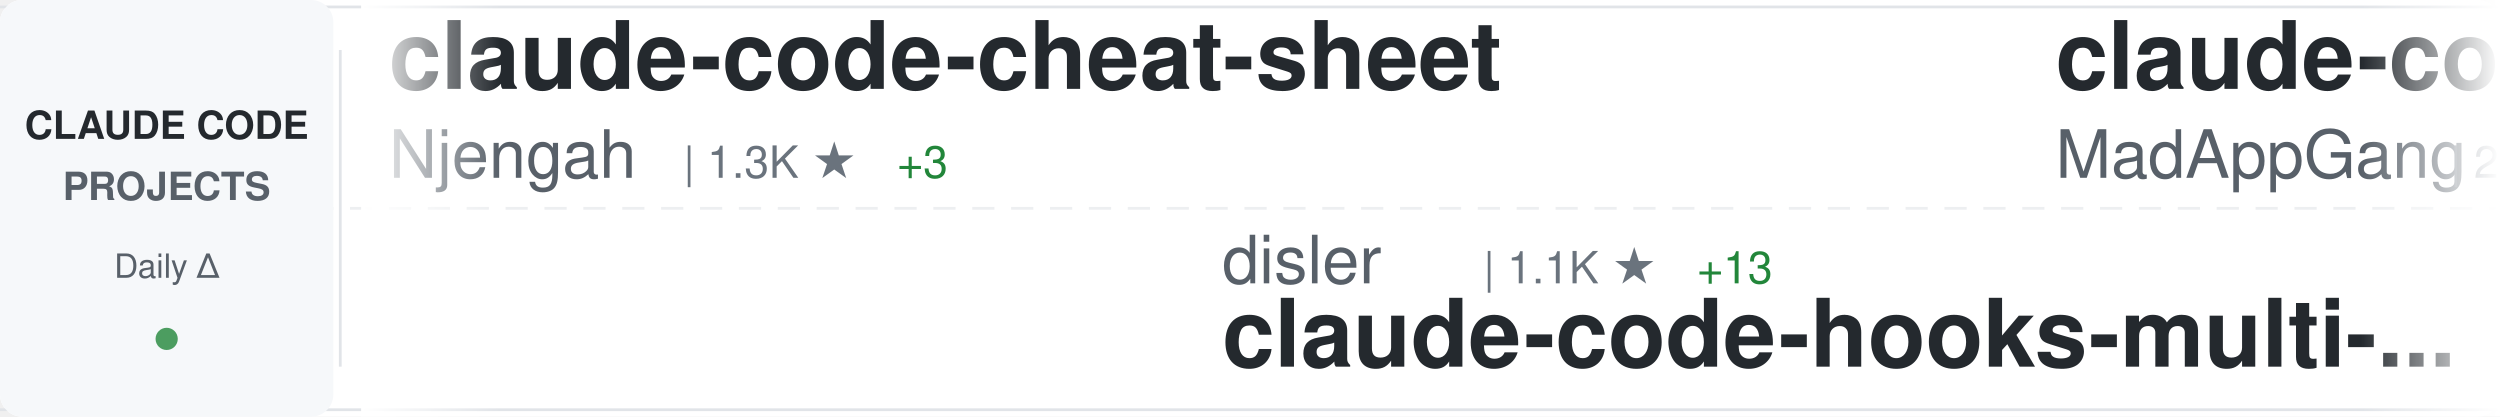
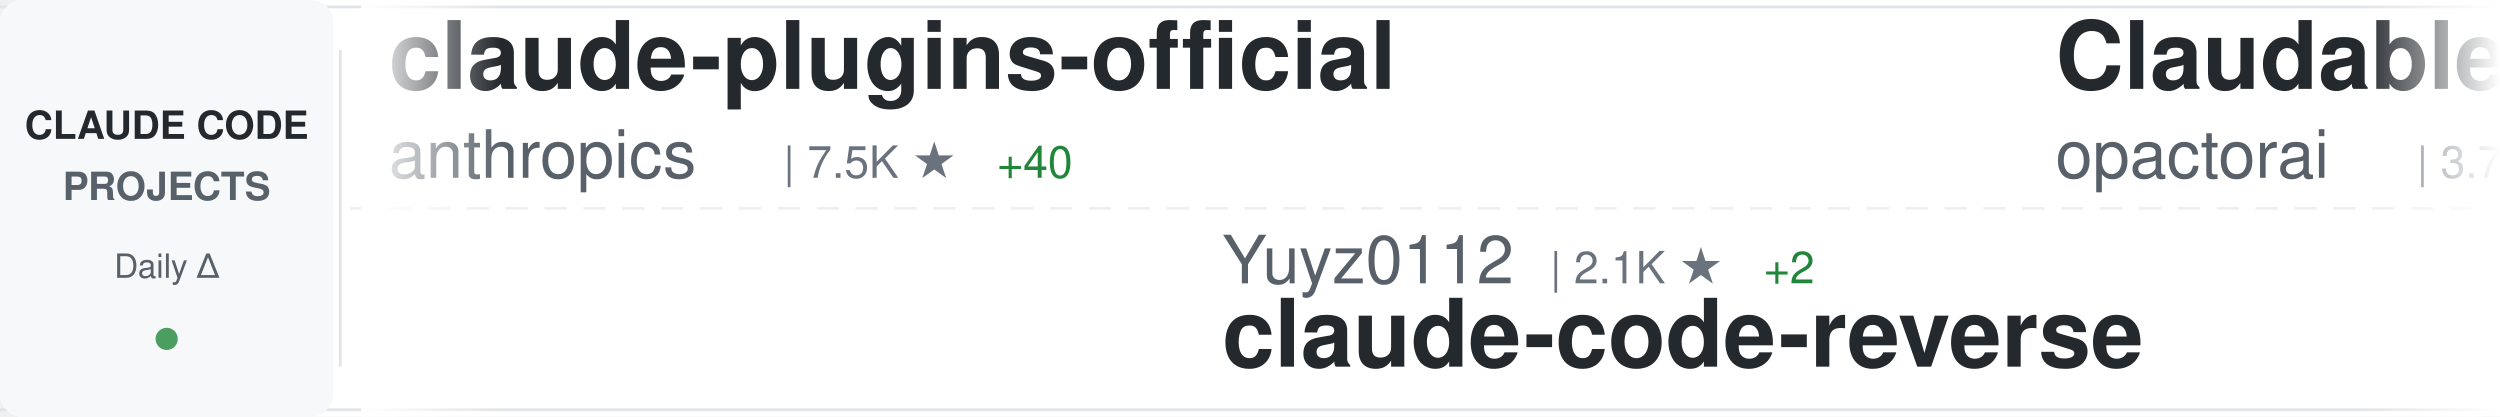
<svg xmlns="http://www.w3.org/2000/svg" width="900" height="150">
  <defs>
    <linearGradient id="awesomeLeftFade" x1="0%" y1="0%" x2="100%" y2="0%">
      <stop offset="0%" style="stop-color:#ffffff;stop-opacity:1" />
      <stop offset="100%" style="stop-color:#ffffff;stop-opacity:0" />
    </linearGradient>
    <linearGradient id="awesomeRightFade" x1="0%" y1="0%" x2="100%" y2="0%">
      <stop offset="0%" style="stop-color:#ffffff;stop-opacity:0" />
      <stop offset="100%" style="stop-color:#ffffff;stop-opacity:1" />
    </linearGradient>
  </defs>
  <rect width="900" height="150" fill="#ffffff" rx="8" />
  <rect x="0" y="2" width="900" height="1" fill="#e1e4e8" />
  <rect x="0" y="147" width="900" height="1" fill="#e1e4e8" />
  <line x1="0" y1="75" x2="900" y2="75" stroke="#e1e4e8" stroke-width="1" stroke-dasharray="8 6" opacity="0.6" />
  <rect x="0" y="0" width="120" height="150" fill="#f6f8fa" rx="8" />
  <text x="60" y="50" font-family="-apple-system, BlinkMacSystemFont, 'Segoe UI', Helvetica, Arial, sans-serif" font-size="14" font-weight="600" fill="#24292e" text-anchor="middle">CLAUDE CODE</text>
  <text x="60" y="72" font-family="-apple-system, BlinkMacSystemFont, 'Segoe UI', Helvetica, Arial, sans-serif" font-size="14" font-weight="600" fill="#586069" text-anchor="middle">PROJECTS</text>
  <text x="60" y="100" font-family="-apple-system, BlinkMacSystemFont, 'Segoe UI', Helvetica, Arial, sans-serif" font-size="12" font-weight="500" fill="#586069" text-anchor="middle">Daily Δ</text>
  <circle cx="60" cy="122" r="4" fill="#22863a" opacity="0.8" />
  <rect x="122" y="18" width="1" height="114" fill="#e1e4e8" />
  <clipPath id="awesomeTickerClip">
    <rect x="130" y="0" width="770" height="150" />
  </clipPath>
  <g clip-path="url(#awesomeTickerClip)">
    <g id="awesomeTickerItems">
      <animateTransform attributeName="transform" attributeType="XML" type="translate" from="0 0" to="-3000 0" dur="54s" repeatCount="indefinite" />
      <g transform="translate(0, 0)">
-         <text x="140" y="32" font-family="-apple-system, BlinkMacSystemFont, 'Segoe UI', Helvetica, Arial, sans-serif" font-size="34" font-weight="600" fill="#24292e">claude-code-cheat-sheet</text>
-         <text x="140" y="64" font-family="-apple-system, BlinkMacSystemFont, 'Segoe UI', Helvetica, Arial, sans-serif" font-size="24" font-weight="400" fill="#586069">Njengah</text>
-         <text x="246" y="64" font-family="-apple-system, BlinkMacSystemFont, 'Segoe UI', Helvetica, Arial, sans-serif" font-size="16" font-weight="500" fill="#6a737d">| 1.3K ★</text>
-         <text x="323" y="64" font-family="-apple-system, BlinkMacSystemFont, 'Segoe UI', Helvetica, Arial, sans-serif" font-size="16" font-weight="500" fill="#22863a"> +3</text>
+         <text x="140" y="32" font-family="-apple-system, BlinkMacSystemFont, 'Segoe UI', Helvetica, Arial, sans-serif" font-size="34" font-weight="600" fill="#24292e">claude-plugins-official</text>
+         <text x="140" y="64" font-family="-apple-system, BlinkMacSystemFont, 'Segoe UI', Helvetica, Arial, sans-serif" font-size="24" font-weight="400" fill="#586069">anthropics</text>
+         <text x="282" y="64" font-family="-apple-system, BlinkMacSystemFont, 'Segoe UI', Helvetica, Arial, sans-serif" font-size="16" font-weight="500" fill="#6a737d">| 7.5K ★</text>
+         <text x="359" y="64" font-family="-apple-system, BlinkMacSystemFont, 'Segoe UI', Helvetica, Arial, sans-serif" font-size="16" font-weight="500" fill="#22863a"> +40</text>
      </g>
      <g transform="translate(300, 0)">
-         <text x="140" y="102" font-family="-apple-system, BlinkMacSystemFont, 'Segoe UI', Helvetica, Arial, sans-serif" font-size="24" font-weight="400" fill="#586069">disler</text>
-         <text x="234" y="102" font-family="-apple-system, BlinkMacSystemFont, 'Segoe UI', Helvetica, Arial, sans-serif" font-size="16" font-weight="500" fill="#6a737d">| 1.1K ★</text>
-         <text x="311" y="102" font-family="-apple-system, BlinkMacSystemFont, 'Segoe UI', Helvetica, Arial, sans-serif" font-size="16" font-weight="500" fill="#22863a"> +13</text>
-         <text x="140" y="132" font-family="-apple-system, BlinkMacSystemFont, 'Segoe UI', Helvetica, Arial, sans-serif" font-size="34" font-weight="600" fill="#24292e">claude-code-hooks-multi-...</text>
+         <text x="140" y="102" font-family="-apple-system, BlinkMacSystemFont, 'Segoe UI', Helvetica, Arial, sans-serif" font-size="24" font-weight="400" fill="#586069">Yuyz0112</text>
+         <text x="258" y="102" font-family="-apple-system, BlinkMacSystemFont, 'Segoe UI', Helvetica, Arial, sans-serif" font-size="16" font-weight="500" fill="#6a737d">| 2.1K ★</text>
+         <text x="335" y="102" font-family="-apple-system, BlinkMacSystemFont, 'Segoe UI', Helvetica, Arial, sans-serif" font-size="16" font-weight="500" fill="#22863a"> +2</text>
+         <text x="140" y="132" font-family="-apple-system, BlinkMacSystemFont, 'Segoe UI', Helvetica, Arial, sans-serif" font-size="34" font-weight="600" fill="#24292e">claude-code-reverse</text>
      </g>
      <g transform="translate(600, 0)">
-         <text x="140" y="32" font-family="-apple-system, BlinkMacSystemFont, 'Segoe UI', Helvetica, Arial, sans-serif" font-size="34" font-weight="600" fill="#24292e">claude-code</text>
-         <text x="140" y="64" font-family="-apple-system, BlinkMacSystemFont, 'Segoe UI', Helvetica, Arial, sans-serif" font-size="24" font-weight="400" fill="#586069">MadAppGang</text>
-         <text x="282" y="64" font-family="-apple-system, BlinkMacSystemFont, 'Segoe UI', Helvetica, Arial, sans-serif" font-size="16" font-weight="500" fill="#6a737d">| 229 ★</text>
-         <text x="350" y="64" font-family="-apple-system, BlinkMacSystemFont, 'Segoe UI', Helvetica, Arial, sans-serif" font-size="16" font-weight="500" fill="#22863a"> +2</text>
+         <text x="140" y="32" font-family="-apple-system, BlinkMacSystemFont, 'Segoe UI', Helvetica, Arial, sans-serif" font-size="34" font-weight="600" fill="#24292e">Claudable</text>
+         <text x="140" y="64" font-family="-apple-system, BlinkMacSystemFont, 'Segoe UI', Helvetica, Arial, sans-serif" font-size="24" font-weight="400" fill="#586069">opactorai</text>
+         <text x="270" y="64" font-family="-apple-system, BlinkMacSystemFont, 'Segoe UI', Helvetica, Arial, sans-serif" font-size="16" font-weight="500" fill="#6a737d">| 3.7K ★</text>
+         <text x="347" y="64" font-family="-apple-system, BlinkMacSystemFont, 'Segoe UI', Helvetica, Arial, sans-serif" font-size="16" font-weight="500" fill="#22863a"> +1</text>
      </g>
      <g transform="translate(900, 0)">
+         <text x="140" y="102" font-family="-apple-system, BlinkMacSystemFont, 'Segoe UI', Helvetica, Arial, sans-serif" font-size="24" font-weight="400" fill="#586069">siteboon</text>
+         <text x="258" y="102" font-family="-apple-system, BlinkMacSystemFont, 'Segoe UI', Helvetica, Arial, sans-serif" font-size="16" font-weight="500" fill="#6a737d">| 6.3K ★</text>
+         <text x="335" y="102" font-family="-apple-system, BlinkMacSystemFont, 'Segoe UI', Helvetica, Arial, sans-serif" font-size="16" font-weight="500" fill="#22863a"> +20</text>
+         <text x="140" y="132" font-family="-apple-system, BlinkMacSystemFont, 'Segoe UI', Helvetica, Arial, sans-serif" font-size="34" font-weight="600" fill="#24292e">claudecodeui</text>
+       </g>
+       <g transform="translate(1200, 0)">
+         <text x="140" y="32" font-family="-apple-system, BlinkMacSystemFont, 'Segoe UI', Helvetica, Arial, sans-serif" font-size="34" font-weight="600" fill="#24292e">obsidian-skills</text>
+         <text x="140" y="64" font-family="-apple-system, BlinkMacSystemFont, 'Segoe UI', Helvetica, Arial, sans-serif" font-size="24" font-weight="400" fill="#586069">kepano</text>
+         <text x="234" y="64" font-family="-apple-system, BlinkMacSystemFont, 'Segoe UI', Helvetica, Arial, sans-serif" font-size="16" font-weight="500" fill="#6a737d">| 9.9K ★</text>
+         <text x="311" y="64" font-family="-apple-system, BlinkMacSystemFont, 'Segoe UI', Helvetica, Arial, sans-serif" font-size="16" font-weight="500" fill="#22863a"> +55</text>
+       </g>
+       <g transform="translate(1500, 0)">
+         <text x="140" y="102" font-family="-apple-system, BlinkMacSystemFont, 'Segoe UI', Helvetica, Arial, sans-serif" font-size="24" font-weight="400" fill="#586069">Matt-Dionis</text>
+         <text x="294" y="102" font-family="-apple-system, BlinkMacSystemFont, 'Segoe UI', Helvetica, Arial, sans-serif" font-size="16" font-weight="500" fill="#6a737d">| 615 ★</text>
+         <text x="140" y="132" font-family="-apple-system, BlinkMacSystemFont, 'Segoe UI', Helvetica, Arial, sans-serif" font-size="34" font-weight="600" fill="#24292e">claude-code-configs</text>
+       </g>
+       <g transform="translate(1800, 0)">
+         <text x="140" y="32" font-family="-apple-system, BlinkMacSystemFont, 'Segoe UI', Helvetica, Arial, sans-serif" font-size="34" font-weight="600" fill="#24292e">awesome-claude-code-suba...</text>
+         <text x="140" y="64" font-family="-apple-system, BlinkMacSystemFont, 'Segoe UI', Helvetica, Arial, sans-serif" font-size="24" font-weight="400" fill="#586069">VoltAgent</text>
+         <text x="270" y="64" font-family="-apple-system, BlinkMacSystemFont, 'Segoe UI', Helvetica, Arial, sans-serif" font-size="16" font-weight="500" fill="#6a737d">| 10.5K ★</text>
+         <text x="356" y="64" font-family="-apple-system, BlinkMacSystemFont, 'Segoe UI', Helvetica, Arial, sans-serif" font-size="16" font-weight="500" fill="#22863a"> +68</text>
+       </g>
+       <g transform="translate(2100, 0)">
+         <text x="140" y="102" font-family="-apple-system, BlinkMacSystemFont, 'Segoe UI', Helvetica, Arial, sans-serif" font-size="24" font-weight="400" fill="#586069">affaan-m</text>
+         <text x="258" y="102" font-family="-apple-system, BlinkMacSystemFont, 'Segoe UI', Helvetica, Arial, sans-serif" font-size="16" font-weight="500" fill="#6a737d">| 46.4K ★</text>
+         <text x="344" y="102" font-family="-apple-system, BlinkMacSystemFont, 'Segoe UI', Helvetica, Arial, sans-serif" font-size="16" font-weight="500" fill="#22863a"> +547</text>
+         <text x="140" y="132" font-family="-apple-system, BlinkMacSystemFont, 'Segoe UI', Helvetica, Arial, sans-serif" font-size="34" font-weight="600" fill="#24292e">everything-claude-code</text>
+       </g>
+       <g transform="translate(2400, 0)">
+         <text x="140" y="32" font-family="-apple-system, BlinkMacSystemFont, 'Segoe UI', Helvetica, Arial, sans-serif" font-size="34" font-weight="600" fill="#24292e">claude-code-tips</text>
+         <text x="140" y="64" font-family="-apple-system, BlinkMacSystemFont, 'Segoe UI', Helvetica, Arial, sans-serif" font-size="24" font-weight="400" fill="#586069">ykdojo</text>
+         <text x="234" y="64" font-family="-apple-system, BlinkMacSystemFont, 'Segoe UI', Helvetica, Arial, sans-serif" font-size="16" font-weight="500" fill="#6a737d">| 2.9K ★</text>
+         <text x="311" y="64" font-family="-apple-system, BlinkMacSystemFont, 'Segoe UI', Helvetica, Arial, sans-serif" font-size="16" font-weight="500" fill="#22863a"> +50</text>
+       </g>
+       <g transform="translate(2700, 0)">
        <text x="140" y="102" font-family="-apple-system, BlinkMacSystemFont, 'Segoe UI', Helvetica, Arial, sans-serif" font-size="24" font-weight="400" fill="#586069">zed-industries</text>
-         <text x="330" y="102" font-family="-apple-system, BlinkMacSystemFont, 'Segoe UI', Helvetica, Arial, sans-serif" font-size="16" font-weight="500" fill="#6a737d">| 933 ★</text>
-         <text x="398" y="102" font-family="-apple-system, BlinkMacSystemFont, 'Segoe UI', Helvetica, Arial, sans-serif" font-size="16" font-weight="500" fill="#22863a"> +4</text>
+         <text x="330" y="102" font-family="-apple-system, BlinkMacSystemFont, 'Segoe UI', Helvetica, Arial, sans-serif" font-size="16" font-weight="500" fill="#6a737d">| 935 ★</text>
+         <text x="398" y="102" font-family="-apple-system, BlinkMacSystemFont, 'Segoe UI', Helvetica, Arial, sans-serif" font-size="16" font-weight="500" fill="#22863a"> +6</text>
        <text x="140" y="132" font-family="-apple-system, BlinkMacSystemFont, 'Segoe UI', Helvetica, Arial, sans-serif" font-size="34" font-weight="600" fill="#24292e">claude-code-acp</text>
      </g>
-       <g transform="translate(1200, 0)">
-         <text x="140" y="32" font-family="-apple-system, BlinkMacSystemFont, 'Segoe UI', Helvetica, Arial, sans-serif" font-size="34" font-weight="600" fill="#24292e">antigravity-awesome-skil...</text>
-         <text x="140" y="64" font-family="-apple-system, BlinkMacSystemFont, 'Segoe UI', Helvetica, Arial, sans-serif" font-size="24" font-weight="400" fill="#586069">sickn33</text>
-         <text x="246" y="64" font-family="-apple-system, BlinkMacSystemFont, 'Segoe UI', Helvetica, Arial, sans-serif" font-size="16" font-weight="500" fill="#6a737d">| 8.9K ★</text>
-         <text x="323" y="64" font-family="-apple-system, BlinkMacSystemFont, 'Segoe UI', Helvetica, Arial, sans-serif" font-size="16" font-weight="500" fill="#22863a"> +102</text>
-       </g>
-       <g transform="translate(1500, 0)">
-         <text x="140" y="102" font-family="-apple-system, BlinkMacSystemFont, 'Segoe UI', Helvetica, Arial, sans-serif" font-size="24" font-weight="400" fill="#586069">ghuntley</text>
-         <text x="258" y="102" font-family="-apple-system, BlinkMacSystemFont, 'Segoe UI', Helvetica, Arial, sans-serif" font-size="16" font-weight="500" fill="#6a737d">| 837 ★</text>
-         <text x="326" y="102" font-family="-apple-system, BlinkMacSystemFont, 'Segoe UI', Helvetica, Arial, sans-serif" font-size="16" font-weight="500" fill="#22863a"> +2</text>
-         <text x="140" y="132" font-family="-apple-system, BlinkMacSystemFont, 'Segoe UI', Helvetica, Arial, sans-serif" font-size="34" font-weight="600" fill="#24292e">claude-code-source-code-...</text>
-       </g>
-       <g transform="translate(1800, 0)">
-         <text x="140" y="32" font-family="-apple-system, BlinkMacSystemFont, 'Segoe UI', Helvetica, Arial, sans-serif" font-size="34" font-weight="600" fill="#24292e">skills</text>
+       <g transform="translate(3000, 0)">
+         <text x="140" y="32" font-family="-apple-system, BlinkMacSystemFont, 'Segoe UI', Helvetica, Arial, sans-serif" font-size="34" font-weight="600" fill="#24292e">claude-plugins-official</text>
        <text x="140" y="64" font-family="-apple-system, BlinkMacSystemFont, 'Segoe UI', Helvetica, Arial, sans-serif" font-size="24" font-weight="400" fill="#586069">anthropics</text>
-         <text x="282" y="64" font-family="-apple-system, BlinkMacSystemFont, 'Segoe UI', Helvetica, Arial, sans-serif" font-size="16" font-weight="500" fill="#6a737d">| 70.1K ★</text>
-         <text x="368" y="64" font-family="-apple-system, BlinkMacSystemFont, 'Segoe UI', Helvetica, Arial, sans-serif" font-size="16" font-weight="500" fill="#22863a"> +419</text>
-       </g>
-       <g transform="translate(2100, 0)">
-         <text x="140" y="102" font-family="-apple-system, BlinkMacSystemFont, 'Segoe UI', Helvetica, Arial, sans-serif" font-size="24" font-weight="400" fill="#586069">21st-dev</text>
-         <text x="258" y="102" font-family="-apple-system, BlinkMacSystemFont, 'Segoe UI', Helvetica, Arial, sans-serif" font-size="16" font-weight="500" fill="#6a737d">| 4.9K ★</text>
-         <text x="335" y="102" font-family="-apple-system, BlinkMacSystemFont, 'Segoe UI', Helvetica, Arial, sans-serif" font-size="16" font-weight="500" fill="#22863a"> +8</text>
-         <text x="140" y="132" font-family="-apple-system, BlinkMacSystemFont, 'Segoe UI', Helvetica, Arial, sans-serif" font-size="34" font-weight="600" fill="#24292e">1code</text>
-       </g>
-       <g transform="translate(2400, 0)">
-         <text x="140" y="32" font-family="-apple-system, BlinkMacSystemFont, 'Segoe UI', Helvetica, Arial, sans-serif" font-size="34" font-weight="600" fill="#24292e">everything-claude-code</text>
-         <text x="140" y="64" font-family="-apple-system, BlinkMacSystemFont, 'Segoe UI', Helvetica, Arial, sans-serif" font-size="24" font-weight="400" fill="#586069">affaan-m</text>
-         <text x="258" y="64" font-family="-apple-system, BlinkMacSystemFont, 'Segoe UI', Helvetica, Arial, sans-serif" font-size="16" font-weight="500" fill="#6a737d">| 46.3K ★</text>
-         <text x="344" y="64" font-family="-apple-system, BlinkMacSystemFont, 'Segoe UI', Helvetica, Arial, sans-serif" font-size="16" font-weight="500" fill="#22863a"> +495</text>
-       </g>
-       <g transform="translate(2700, 0)">
-         <text x="140" y="102" font-family="-apple-system, BlinkMacSystemFont, 'Segoe UI', Helvetica, Arial, sans-serif" font-size="24" font-weight="400" fill="#586069">d-kimuson</text>
-         <text x="270" y="102" font-family="-apple-system, BlinkMacSystemFont, 'Segoe UI', Helvetica, Arial, sans-serif" font-size="16" font-weight="500" fill="#6a737d">| 885 ★</text>
-         <text x="140" y="132" font-family="-apple-system, BlinkMacSystemFont, 'Segoe UI', Helvetica, Arial, sans-serif" font-size="34" font-weight="600" fill="#24292e">claude-code-viewer</text>
-       </g>
-       <g transform="translate(3000, 0)">
-         <text x="140" y="32" font-family="-apple-system, BlinkMacSystemFont, 'Segoe UI', Helvetica, Arial, sans-serif" font-size="34" font-weight="600" fill="#24292e">claude-code-cheat-sheet</text>
-         <text x="140" y="64" font-family="-apple-system, BlinkMacSystemFont, 'Segoe UI', Helvetica, Arial, sans-serif" font-size="24" font-weight="400" fill="#586069">Njengah</text>
-         <text x="246" y="64" font-family="-apple-system, BlinkMacSystemFont, 'Segoe UI', Helvetica, Arial, sans-serif" font-size="16" font-weight="500" fill="#6a737d">| 1.3K ★</text>
-         <text x="323" y="64" font-family="-apple-system, BlinkMacSystemFont, 'Segoe UI', Helvetica, Arial, sans-serif" font-size="16" font-weight="500" fill="#22863a"> +3</text>
+         <text x="282" y="64" font-family="-apple-system, BlinkMacSystemFont, 'Segoe UI', Helvetica, Arial, sans-serif" font-size="16" font-weight="500" fill="#6a737d">| 7.5K ★</text>
+         <text x="359" y="64" font-family="-apple-system, BlinkMacSystemFont, 'Segoe UI', Helvetica, Arial, sans-serif" font-size="16" font-weight="500" fill="#22863a"> +40</text>
      </g>
      <g transform="translate(3300, 0)">
-         <text x="140" y="102" font-family="-apple-system, BlinkMacSystemFont, 'Segoe UI', Helvetica, Arial, sans-serif" font-size="24" font-weight="400" fill="#586069">disler</text>
-         <text x="234" y="102" font-family="-apple-system, BlinkMacSystemFont, 'Segoe UI', Helvetica, Arial, sans-serif" font-size="16" font-weight="500" fill="#6a737d">| 1.1K ★</text>
-         <text x="311" y="102" font-family="-apple-system, BlinkMacSystemFont, 'Segoe UI', Helvetica, Arial, sans-serif" font-size="16" font-weight="500" fill="#22863a"> +13</text>
-         <text x="140" y="132" font-family="-apple-system, BlinkMacSystemFont, 'Segoe UI', Helvetica, Arial, sans-serif" font-size="34" font-weight="600" fill="#24292e">claude-code-hooks-multi-...</text>
+         <text x="140" y="102" font-family="-apple-system, BlinkMacSystemFont, 'Segoe UI', Helvetica, Arial, sans-serif" font-size="24" font-weight="400" fill="#586069">Yuyz0112</text>
+         <text x="258" y="102" font-family="-apple-system, BlinkMacSystemFont, 'Segoe UI', Helvetica, Arial, sans-serif" font-size="16" font-weight="500" fill="#6a737d">| 2.1K ★</text>
+         <text x="335" y="102" font-family="-apple-system, BlinkMacSystemFont, 'Segoe UI', Helvetica, Arial, sans-serif" font-size="16" font-weight="500" fill="#22863a"> +2</text>
+         <text x="140" y="132" font-family="-apple-system, BlinkMacSystemFont, 'Segoe UI', Helvetica, Arial, sans-serif" font-size="34" font-weight="600" fill="#24292e">claude-code-reverse</text>
      </g>
      <g transform="translate(3600, 0)">
-         <text x="140" y="32" font-family="-apple-system, BlinkMacSystemFont, 'Segoe UI', Helvetica, Arial, sans-serif" font-size="34" font-weight="600" fill="#24292e">claude-code</text>
-         <text x="140" y="64" font-family="-apple-system, BlinkMacSystemFont, 'Segoe UI', Helvetica, Arial, sans-serif" font-size="24" font-weight="400" fill="#586069">MadAppGang</text>
-         <text x="282" y="64" font-family="-apple-system, BlinkMacSystemFont, 'Segoe UI', Helvetica, Arial, sans-serif" font-size="16" font-weight="500" fill="#6a737d">| 229 ★</text>
-         <text x="350" y="64" font-family="-apple-system, BlinkMacSystemFont, 'Segoe UI', Helvetica, Arial, sans-serif" font-size="16" font-weight="500" fill="#22863a"> +2</text>
+         <text x="140" y="32" font-family="-apple-system, BlinkMacSystemFont, 'Segoe UI', Helvetica, Arial, sans-serif" font-size="34" font-weight="600" fill="#24292e">Claudable</text>
+         <text x="140" y="64" font-family="-apple-system, BlinkMacSystemFont, 'Segoe UI', Helvetica, Arial, sans-serif" font-size="24" font-weight="400" fill="#586069">opactorai</text>
+         <text x="270" y="64" font-family="-apple-system, BlinkMacSystemFont, 'Segoe UI', Helvetica, Arial, sans-serif" font-size="16" font-weight="500" fill="#6a737d">| 3.7K ★</text>
+         <text x="347" y="64" font-family="-apple-system, BlinkMacSystemFont, 'Segoe UI', Helvetica, Arial, sans-serif" font-size="16" font-weight="500" fill="#22863a"> +1</text>
      </g>
      <g transform="translate(3900, 0)">
-         <text x="140" y="102" font-family="-apple-system, BlinkMacSystemFont, 'Segoe UI', Helvetica, Arial, sans-serif" font-size="24" font-weight="400" fill="#586069">zed-industries</text>
-         <text x="330" y="102" font-family="-apple-system, BlinkMacSystemFont, 'Segoe UI', Helvetica, Arial, sans-serif" font-size="16" font-weight="500" fill="#6a737d">| 933 ★</text>
-         <text x="398" y="102" font-family="-apple-system, BlinkMacSystemFont, 'Segoe UI', Helvetica, Arial, sans-serif" font-size="16" font-weight="500" fill="#22863a"> +4</text>
-         <text x="140" y="132" font-family="-apple-system, BlinkMacSystemFont, 'Segoe UI', Helvetica, Arial, sans-serif" font-size="34" font-weight="600" fill="#24292e">claude-code-acp</text>
+         <text x="140" y="102" font-family="-apple-system, BlinkMacSystemFont, 'Segoe UI', Helvetica, Arial, sans-serif" font-size="24" font-weight="400" fill="#586069">siteboon</text>
+         <text x="258" y="102" font-family="-apple-system, BlinkMacSystemFont, 'Segoe UI', Helvetica, Arial, sans-serif" font-size="16" font-weight="500" fill="#6a737d">| 6.3K ★</text>
+         <text x="335" y="102" font-family="-apple-system, BlinkMacSystemFont, 'Segoe UI', Helvetica, Arial, sans-serif" font-size="16" font-weight="500" fill="#22863a"> +20</text>
+         <text x="140" y="132" font-family="-apple-system, BlinkMacSystemFont, 'Segoe UI', Helvetica, Arial, sans-serif" font-size="34" font-weight="600" fill="#24292e">claudecodeui</text>
      </g>
    </g>
  </g>
  <rect x="130" y="0" width="50" height="150" fill="url(#awesomeLeftFade)" />
  <rect x="850" y="0" width="50" height="150" fill="url(#awesomeRightFade)" />
</svg>
